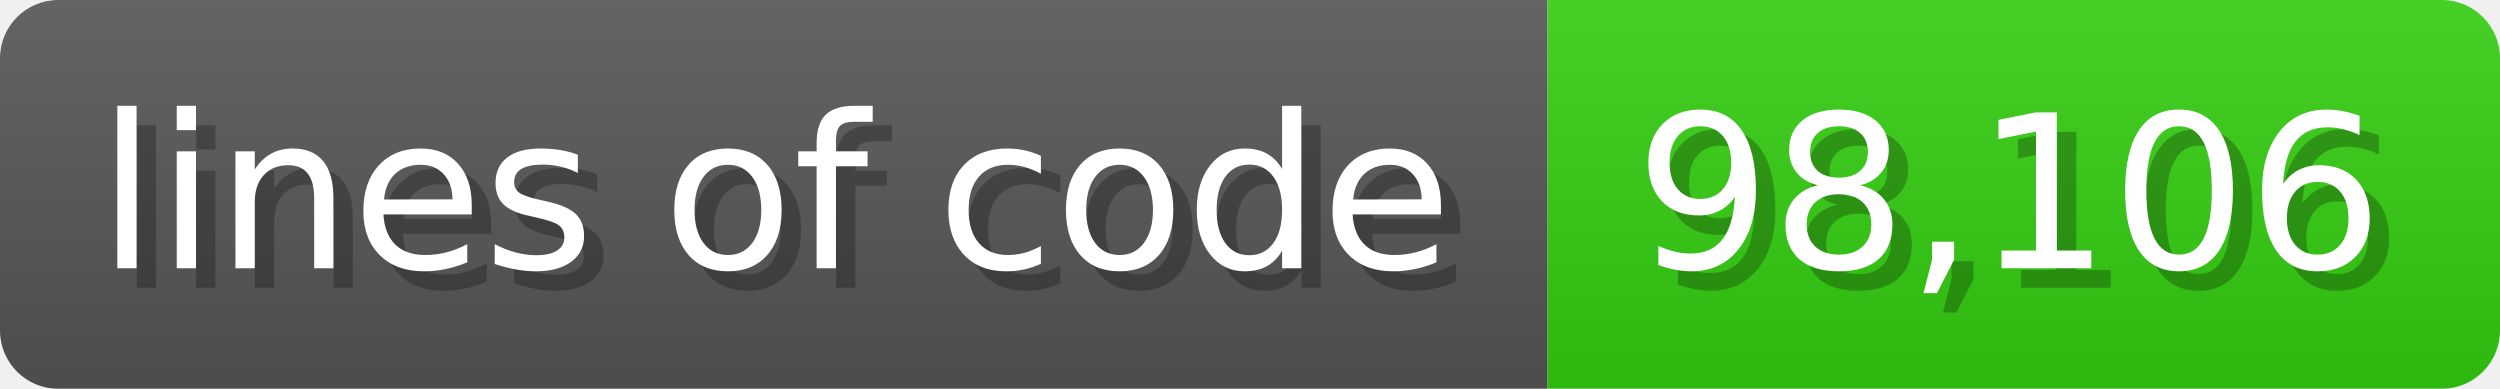
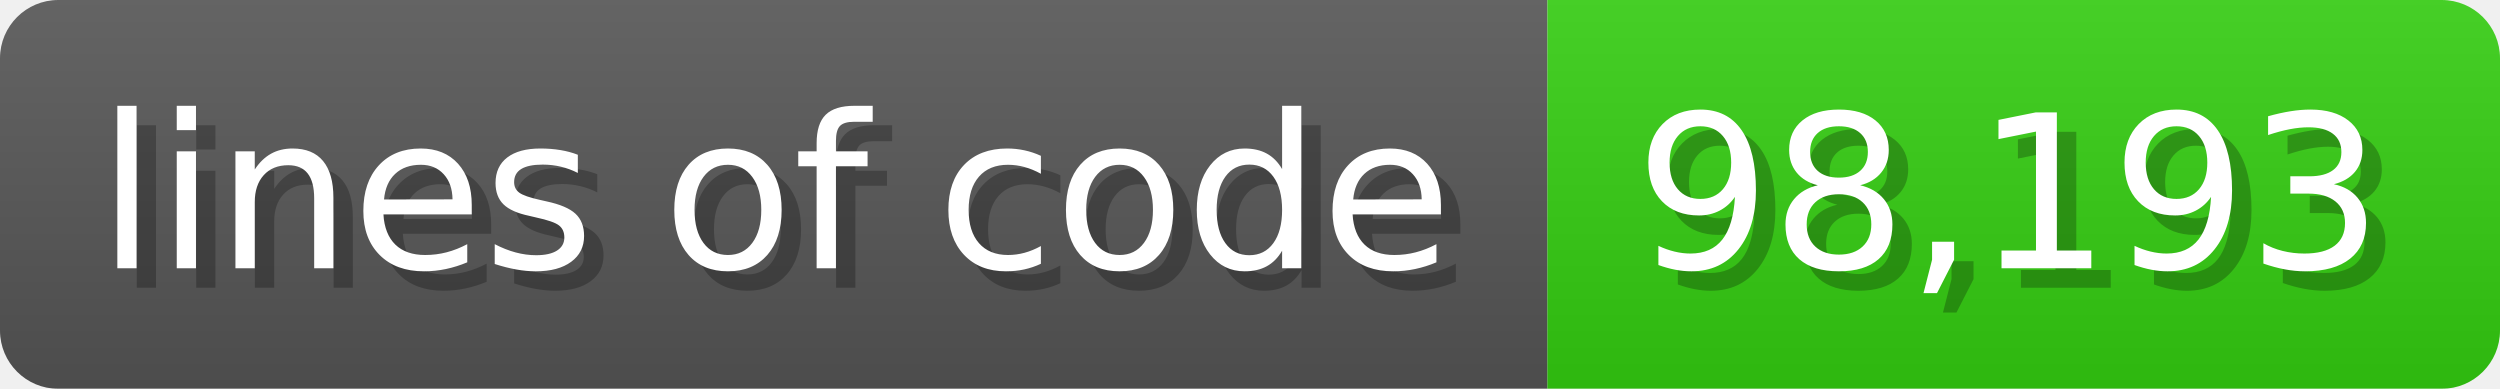
<svg xmlns="http://www.w3.org/2000/svg" width="128.6" height="20" viewBox="0 0 1286 200">
  <linearGradient id="a" x2="0" y2="100%">
    <stop offset="0" stop-opacity=".1" stop-color="#EEE" />
    <stop offset="1" stop-opacity=".1" />
  </linearGradient>
  <mask id="m">
    <rect width="1286" height="200" rx="30" fill="#FFF" />
  </mask>
  <g mask="url(#m)">
    <rect width="796" height="200" fill="#555" />
    <rect width="490" height="200" fill="#3C1" x="796" />
    <rect width="1286" height="200" fill="url(#a)" />
  </g>
  <g fill="#fff" text-anchor="start" font-family="Verdana,DejaVu Sans,sans-serif" font-size="110">
    <text x="60" y="148" textLength="696" fill="#000" opacity="0.25">lines of code</text>
    <text x="50" y="138" textLength="696">lines of code</text>
-     <text x="851" y="148" textLength="390" fill="#000" opacity="0.25">98,106</text>
-     <text x="841" y="138" textLength="390">98,106</text>
+     <text x="851" y="148" textLength="390" fill="#000" opacity="0.25">98,193</text>
+     <text x="841" y="138" textLength="390">98,193</text>
  </g>
</svg>
